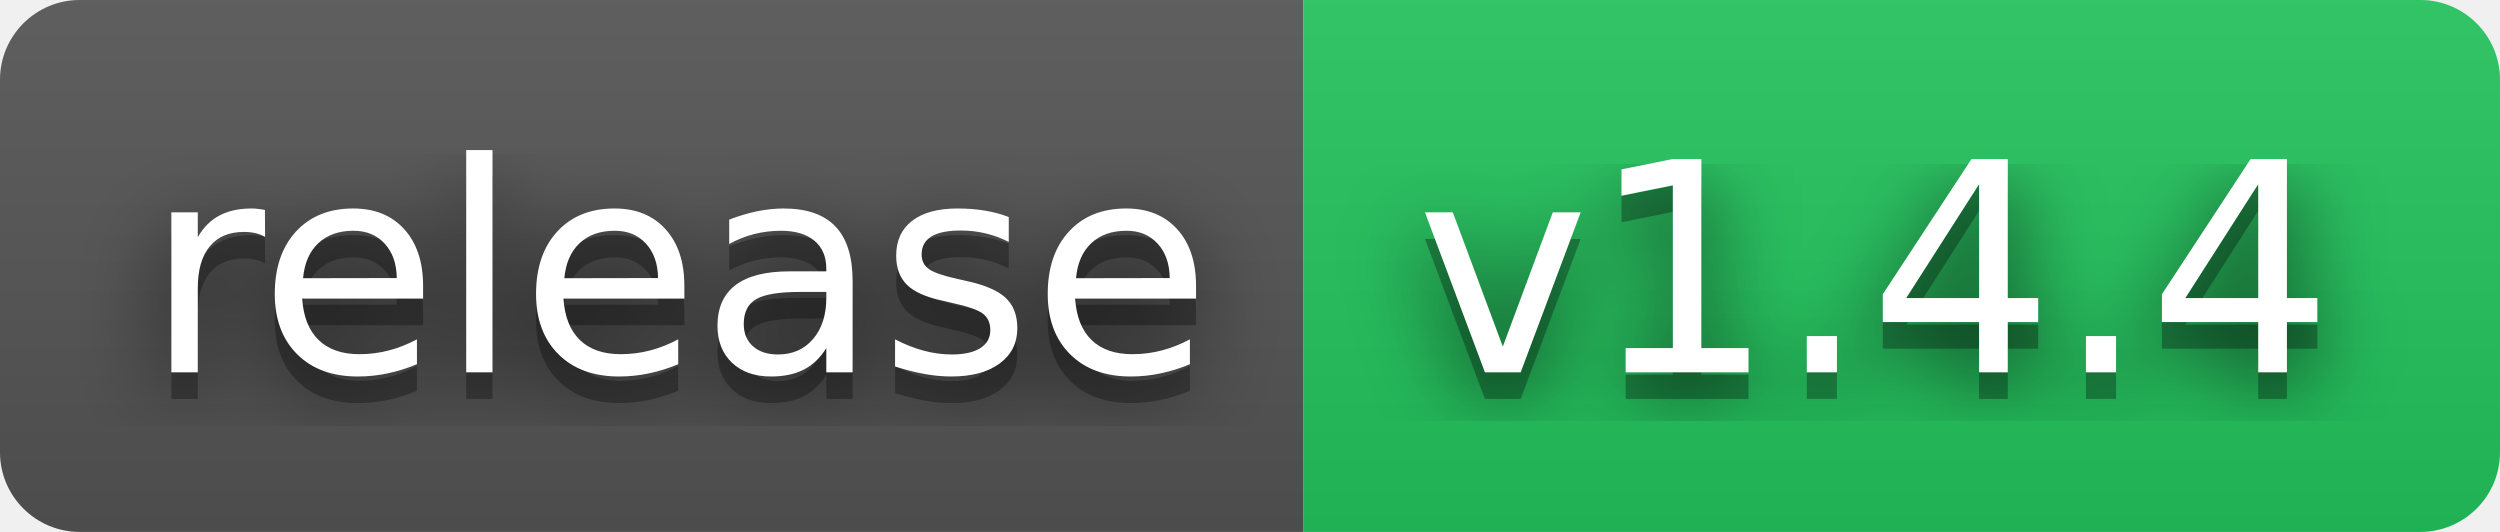
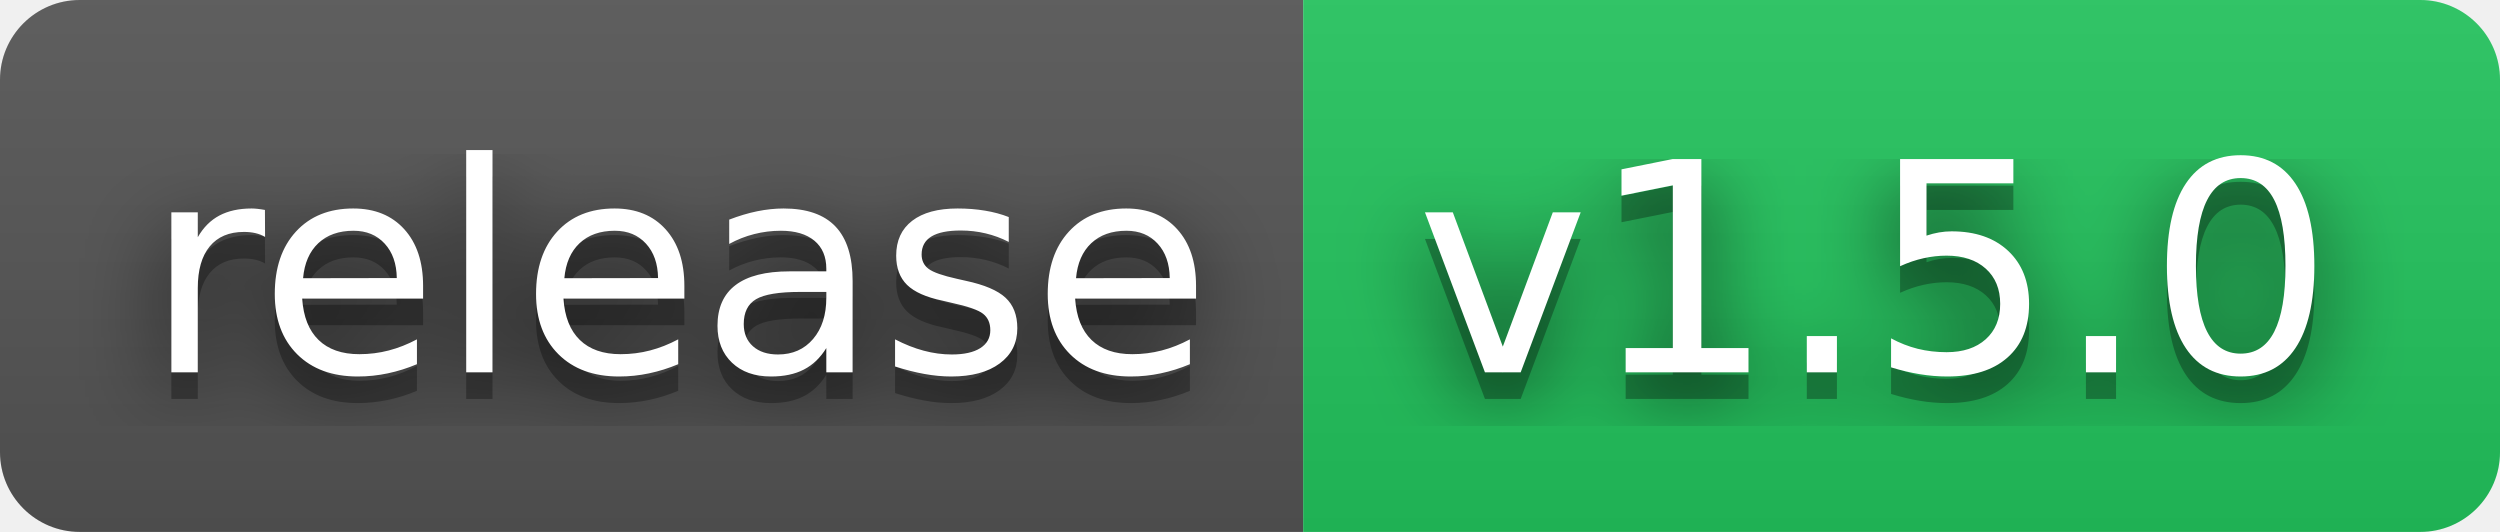
- <svg xmlns="http://www.w3.org/2000/svg" width="94" height="20" role="img" aria-label="release: v1.4.4">
+ <svg xmlns="http://www.w3.org/2000/svg" width="94" height="20" role="img" aria-label="release: v1.5.0">
  <filter id="blur">
    <feGaussianBlur stdDeviation="16" />
  </filter>
  <linearGradient id="s" x2="0" y2="100%">
    <stop offset="0" stop-color="#bbb" stop-opacity=".1" />
    <stop offset="1" stop-opacity=".1" />
  </linearGradient>
  <clipPath id="r">
    <rect width="94" height="20" rx="3" />
  </clipPath>
  <g clip-path="url(#r)">
    <rect width="49" height="20" fill="#555" />
    <rect x="49" width="45" height="20" fill="#22c55e" />
    <rect width="94" height="20" fill="url(#s)" />
  </g>
  <g fill="#fff" text-anchor="middle" font-family="Verdana,Geneva,DejaVu Sans,sans-serif" text-rendering="geometricPrecision" font-size="110">
    <g transform="scale(.1)">
      <g aria-hidden="true" fill="#010101">
        <text x="255" y="150" fill-opacity=".8" filter="url(#blur)" textLength="390">release</text>
        <text x="255" y="150" fill-opacity=".3" textLength="390">release</text>
      </g>
      <text x="255" y="140" textLength="390">release</text>
    </g>
    <g transform="scale(.1)">
      <g aria-hidden="true" fill="#010101">
-         <text x="705" y="150" fill-opacity=".8" filter="url(#blur)" textLength="350">v1.4.4</text>
-         <text x="705" y="150" fill-opacity=".3" textLength="350">v1.4.4</text>
+         <text x="705" y="150" fill-opacity=".8" filter="url(#blur)" textLength="350">v1.5.0</text>
+         <text x="705" y="150" fill-opacity=".3" textLength="350">v1.5.0</text>
      </g>
-       <text x="705" y="140" textLength="350">v1.4.4</text>
+       <text x="705" y="140" textLength="350">v1.5.0</text>
    </g>
  </g>
</svg>
